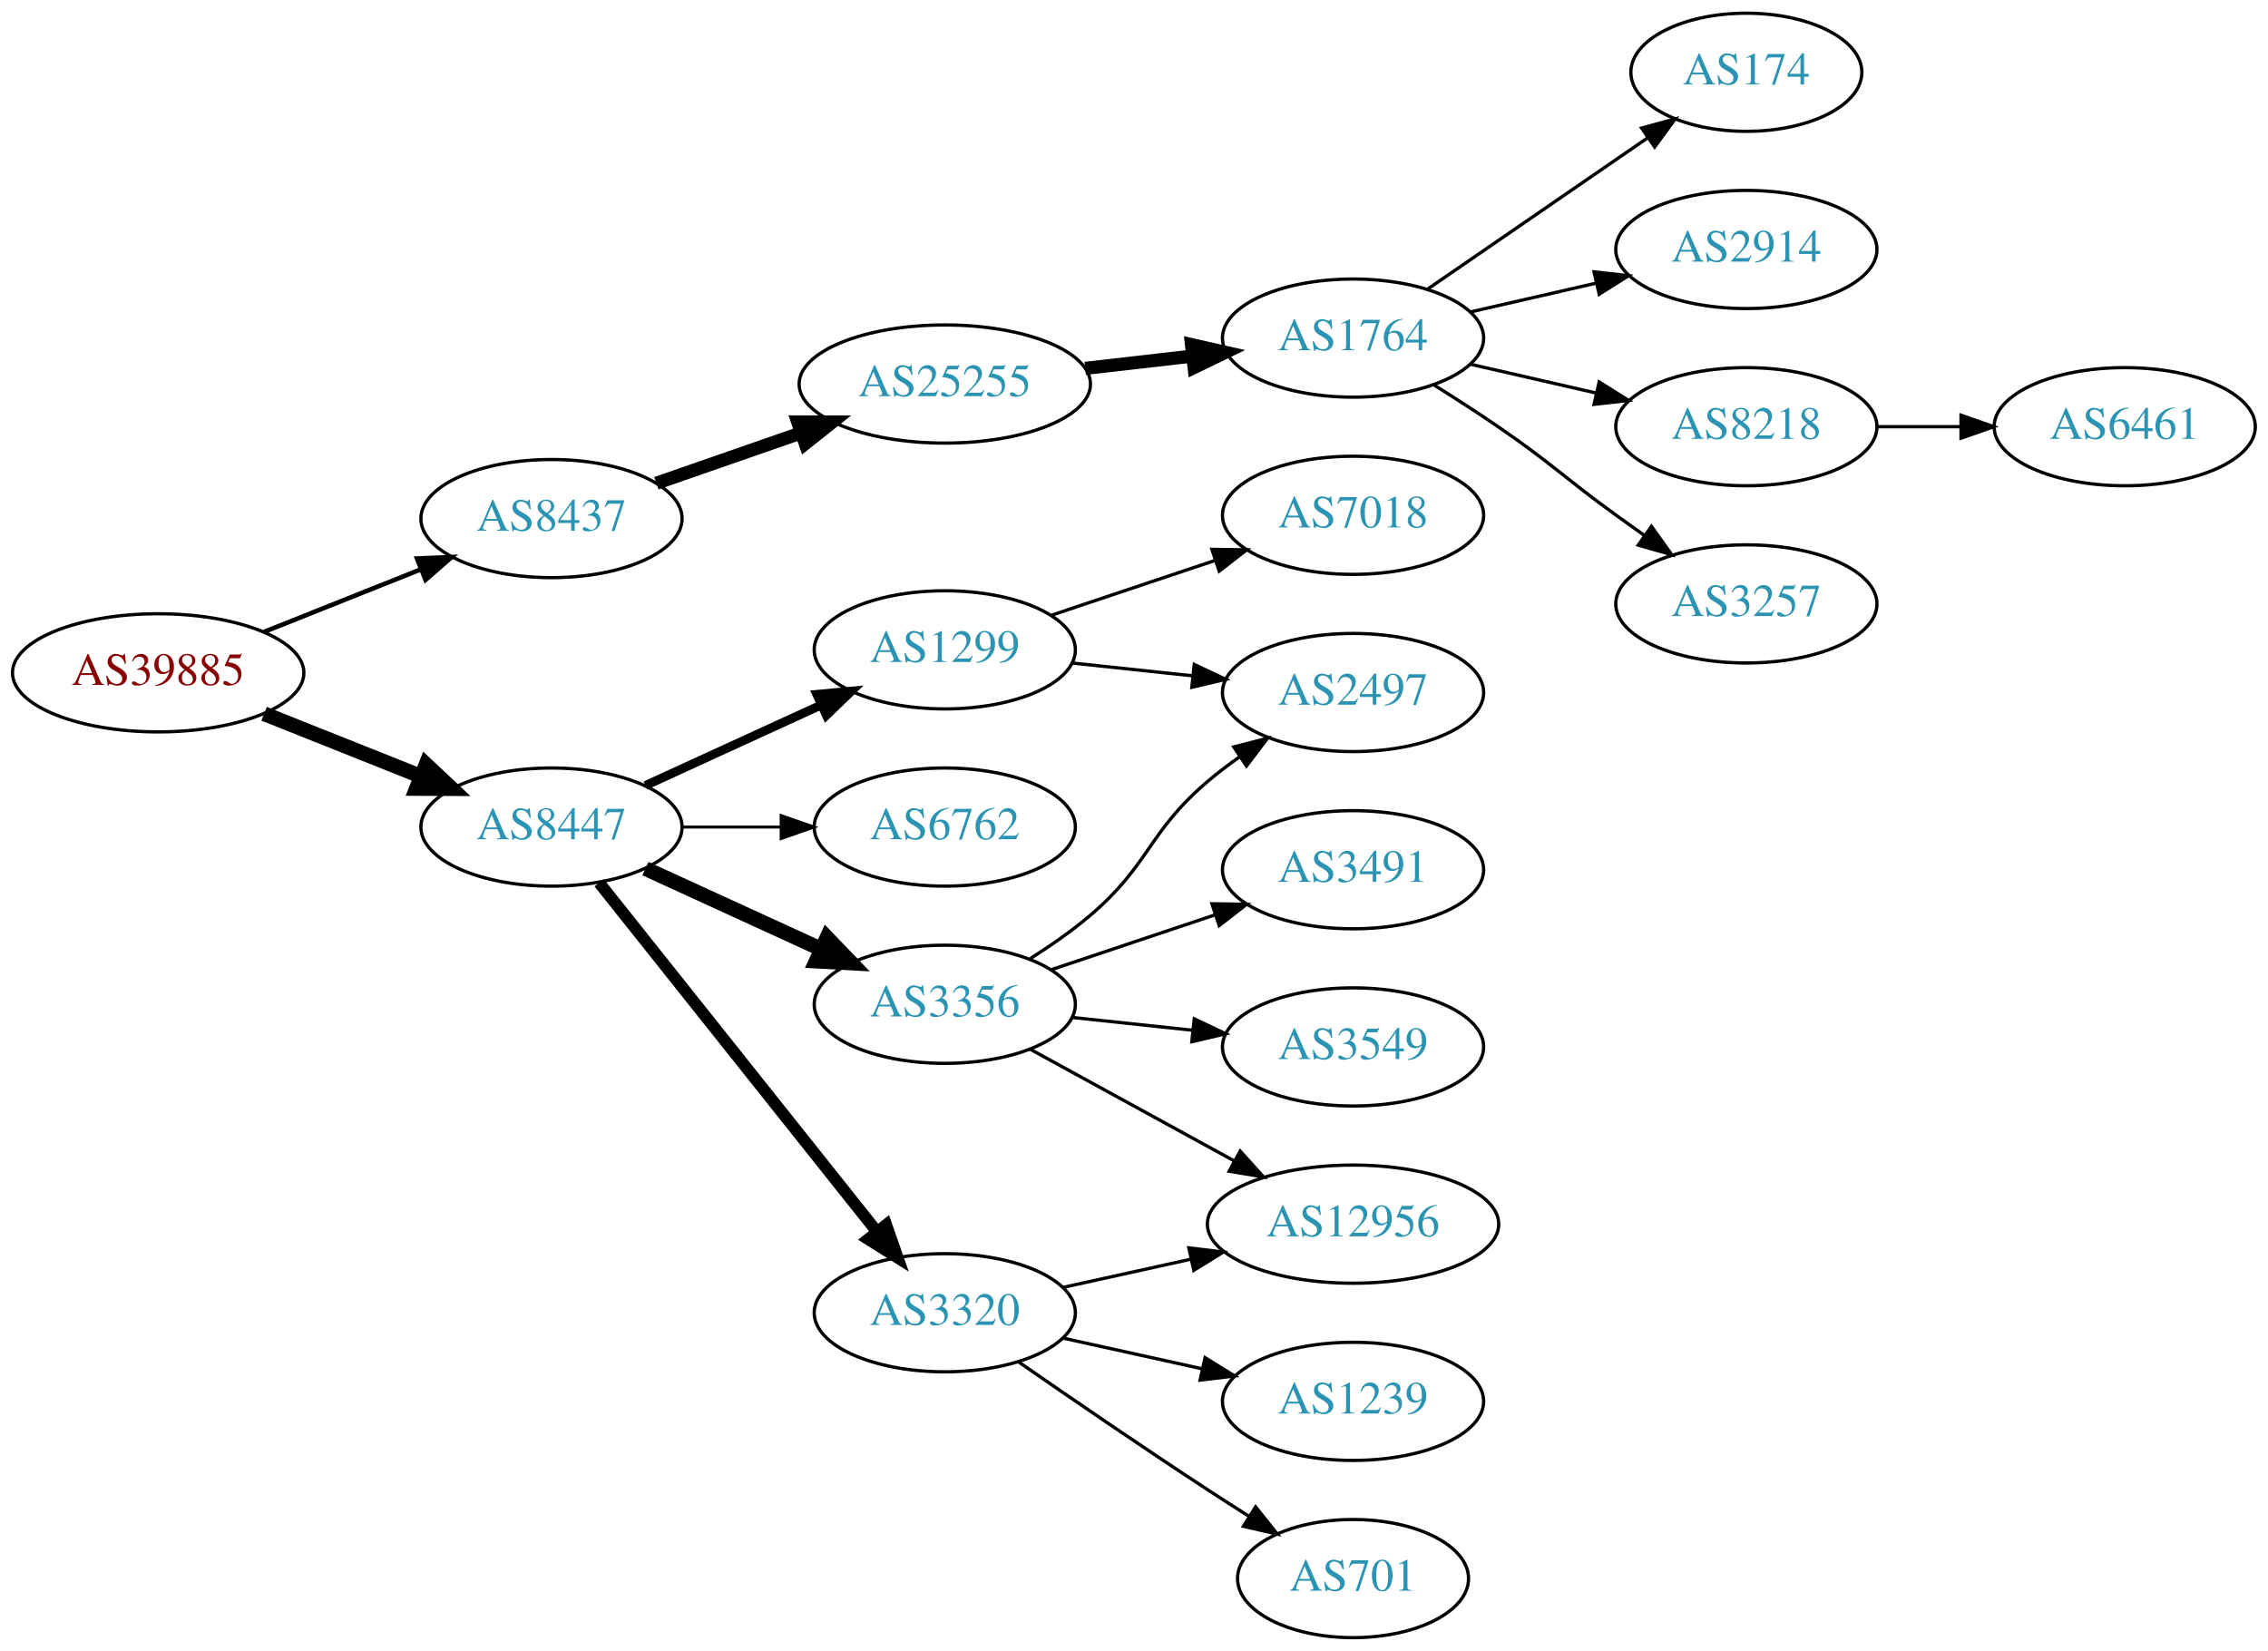
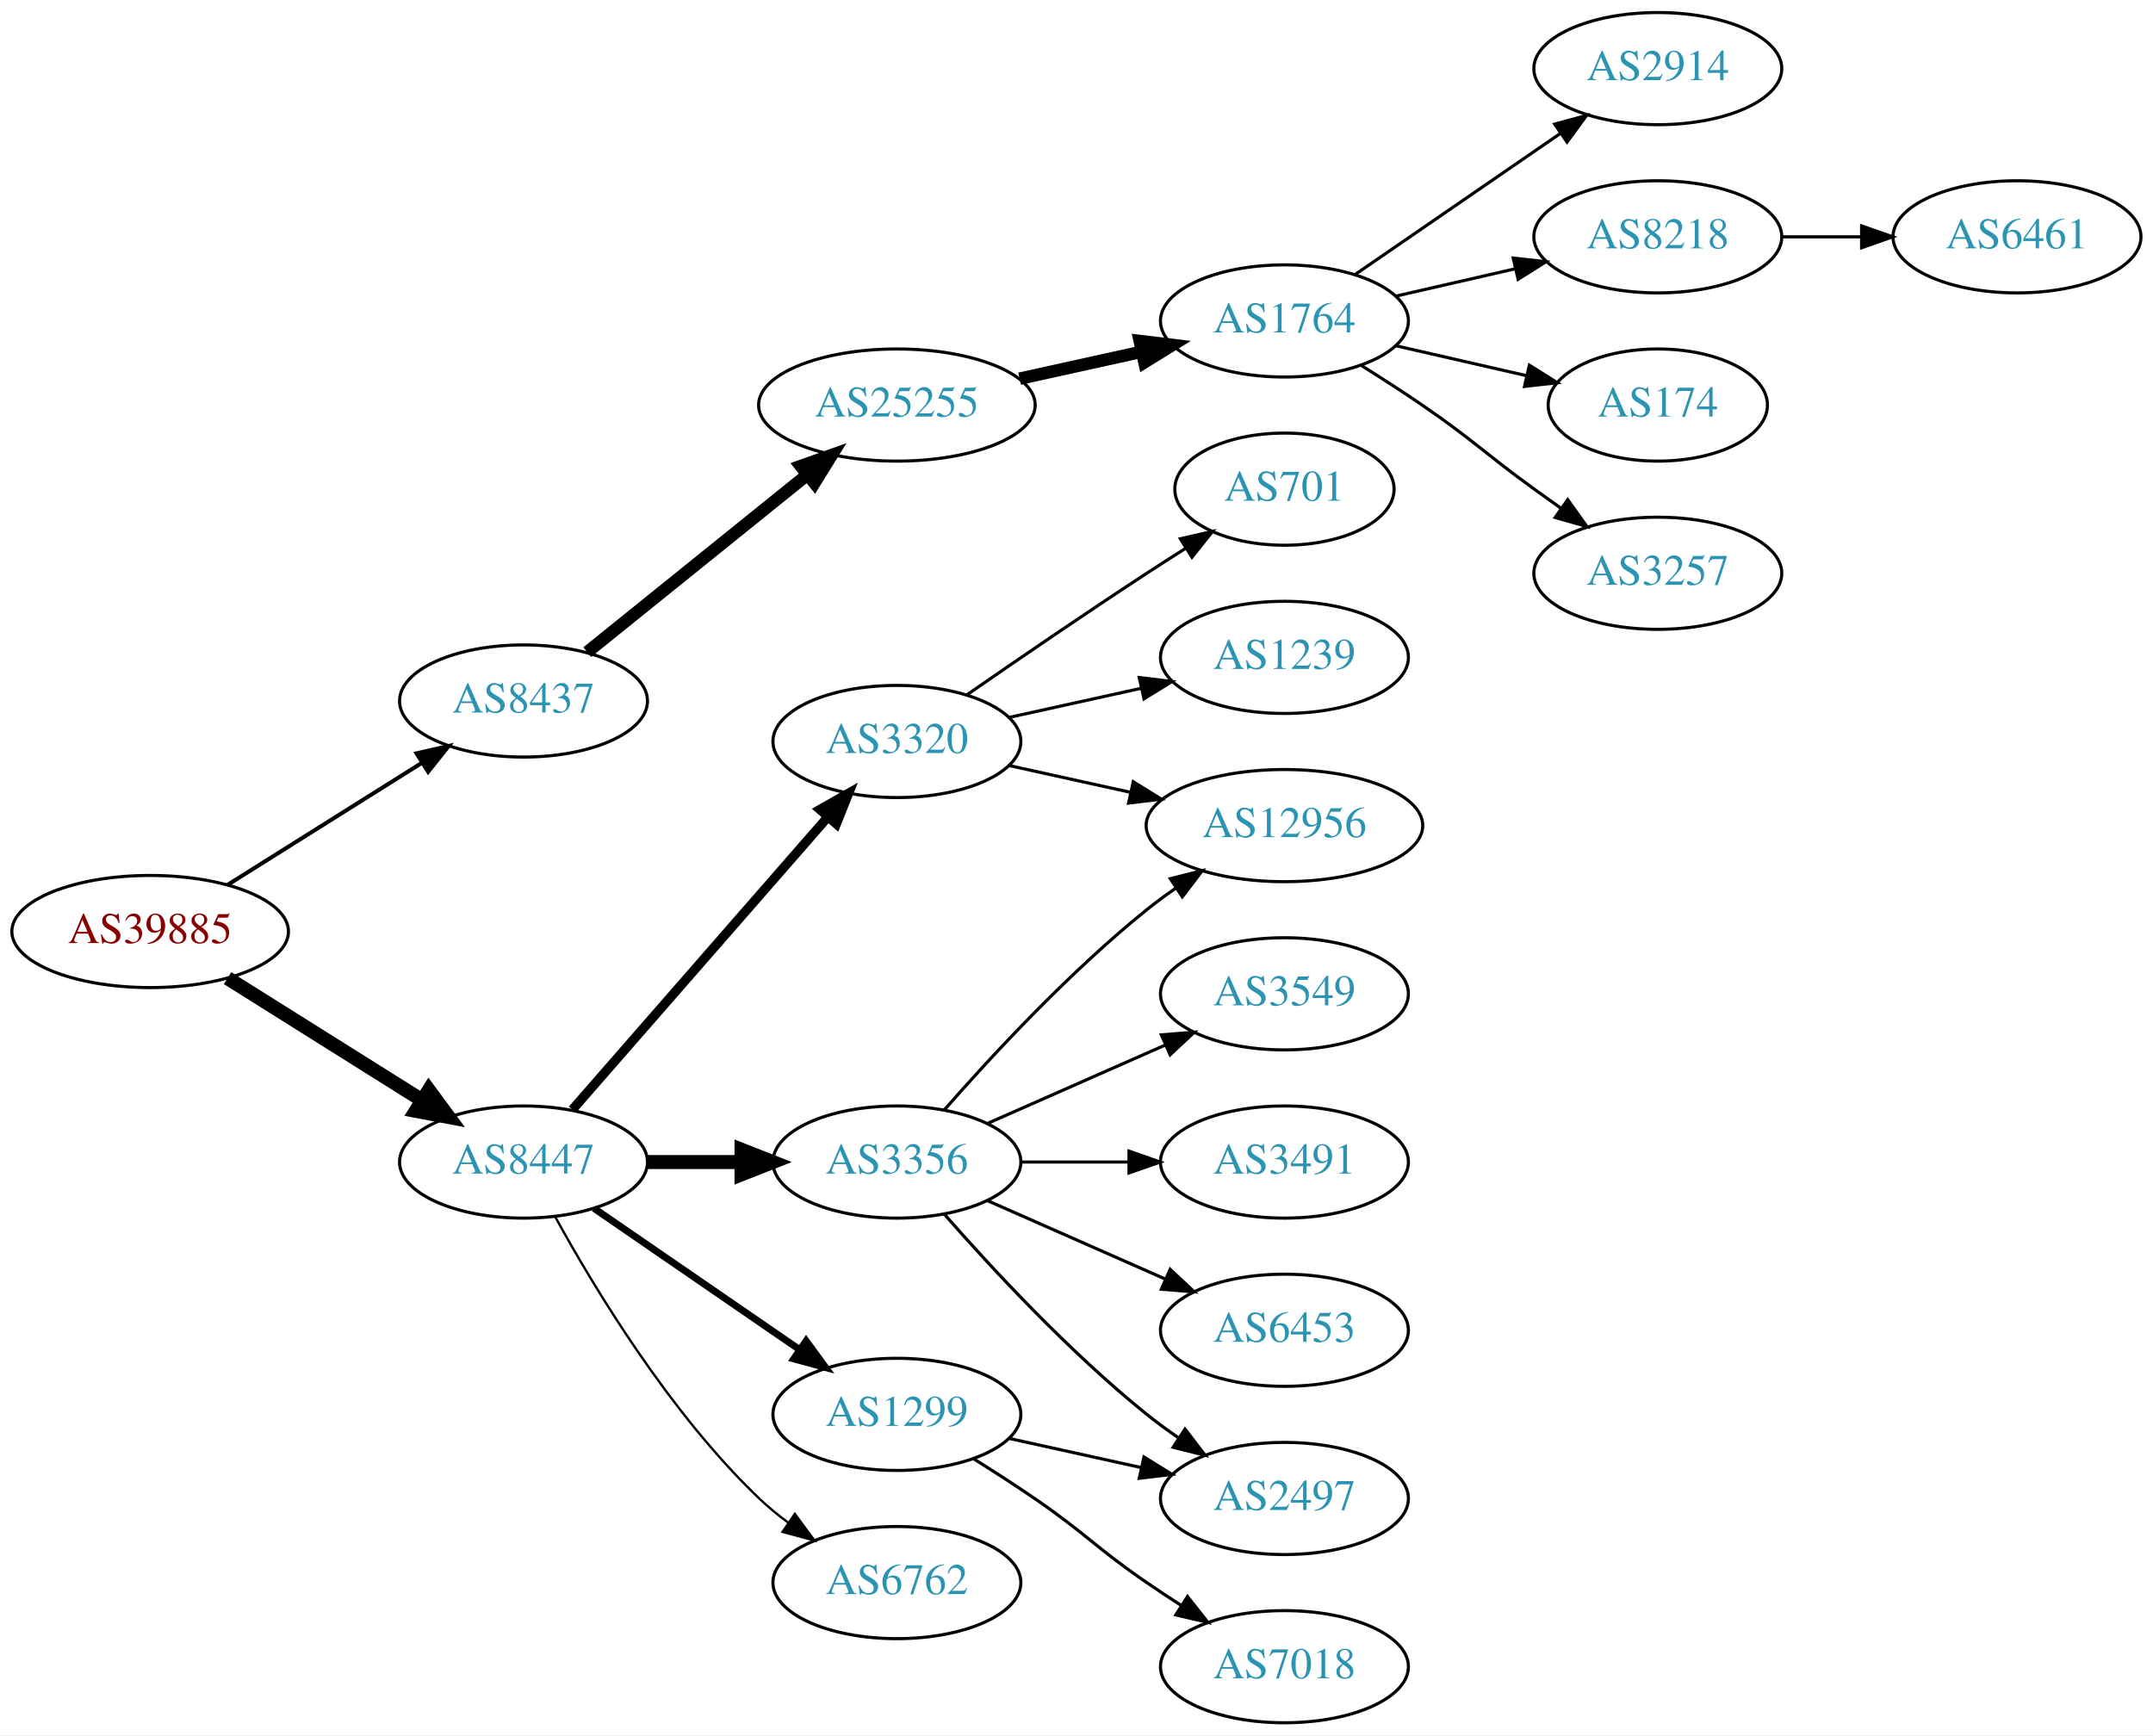
- <svg xmlns="http://www.w3.org/2000/svg" xmlns:xlink="http://www.w3.org/1999/xlink" width="691pt" height="503pt" viewBox="0.00 0.00 691.06 503.00">
-   <g id="graph0" class="graph" transform="scale(1 1) rotate(0) translate(4 499)">
-     <polygon fill="white" stroke="none" points="-4,4 -4,-499 687.055,-499 687.055,4 -4,4" />
+ <svg xmlns="http://www.w3.org/2000/svg" xmlns:xlink="http://www.w3.org/1999/xlink" width="691pt" height="557pt" viewBox="0.00 0.00 691.06 557.00">
+   <g id="graph0" class="graph" transform="scale(1 1) rotate(0) translate(4 553)">
+     <polygon fill="white" stroke="none" points="-4,4 -4,-553 687.055,-553 687.055,4 -4,4" />
    <g id="node1" class="node">
      <g id="a_node1">
        <a xlink:href="/asn/39885" xlink:title="AS39885 ~ PSA Payment Services Austria GmbH [AT]">
-           <ellipse fill="#ffffff" stroke="black" cx="44.196" cy="-294" rx="44.393" ry="18" />
-           <text text-anchor="middle" x="44.196" y="-290.3" font-family="Times,serif" font-size="14.00" fill="#880000">AS39885</text>
+           <ellipse fill="#ffffff" stroke="black" cx="44.196" cy="-254" rx="44.393" ry="18" />
+           <text text-anchor="middle" x="44.196" y="-250.3" font-family="Times,serif" font-size="14.00" fill="#880000">AS39885</text>
        </a>
      </g>
    </g>
    <g id="node2" class="node">
      <g id="a_node2">
        <a xlink:href="/asn/8437" xlink:title="AS8437 ~ Hutchison Drei Austria GmbH [AT]">
-           <ellipse fill="#ffffff" stroke="black" cx="164.039" cy="-341" rx="39.794" ry="18" />
-           <text text-anchor="middle" x="164.039" y="-337.3" font-family="Times,serif" font-size="14.00" fill="#2c94b3">AS8437</text>
+           <ellipse fill="#ffffff" stroke="black" cx="164.039" cy="-328" rx="39.794" ry="18" />
+           <text text-anchor="middle" x="164.039" y="-324.3" font-family="Times,serif" font-size="14.00" fill="#2c94b3">AS8437</text>
        </a>
      </g>
    </g>
    <g id="edge1" class="edge">
-       <path fill="none" stroke="black" stroke-width="1.385" d="M76.466,-306.472C91.148,-312.327 108.791,-319.364 124.309,-325.553" />
-       <polygon fill="black" stroke="black" stroke-width="1.385" points="123.066,-328.825 133.651,-329.279 125.659,-322.323 123.066,-328.825" />
+       <path fill="none" stroke="black" stroke-width="1.286" d="M69.043,-268.975C87.006,-280.255 111.808,-295.829 131.424,-308.147" />
+       <polygon fill="black" stroke="black" stroke-width="1.286" points="129.699,-311.197 140.029,-313.551 133.421,-305.269 129.699,-311.197" />
    </g>
    <g id="node3" class="node">
      <g id="a_node3">
        <a xlink:href="/asn/8447" xlink:title="AS8447 ~ A1 Telekom Austria AG [AT]">
-           <ellipse fill="#ffffff" stroke="black" cx="164.039" cy="-247" rx="39.794" ry="18" />
-           <text text-anchor="middle" x="164.039" y="-243.3" font-family="Times,serif" font-size="14.00" fill="#2c94b3">AS8447</text>
+           <ellipse fill="#ffffff" stroke="black" cx="164.039" cy="-180" rx="39.794" ry="18" />
+           <text text-anchor="middle" x="164.039" y="-176.3" font-family="Times,serif" font-size="14.00" fill="#2c94b3">AS8447</text>
        </a>
      </g>
    </g>
    <g id="edge2" class="edge">
-       <path fill="none" stroke="black" stroke-width="4.5" d="M76.466,-281.528C91.148,-275.673 108.791,-268.636 124.309,-262.447" />
-       <polygon fill="black" stroke="black" stroke-width="4.5" points="125.821,-266.083 133.651,-258.721 122.904,-258.768 125.821,-266.083" />
+       <path fill="none" stroke="black" stroke-width="4.5" d="M69.043,-239.025C87.006,-227.745 111.808,-212.171 131.424,-199.853" />
+       <polygon fill="black" stroke="black" stroke-width="4.5" points="133.654,-203.102 140.029,-194.449 129.466,-196.433 133.654,-203.102" />
    </g>
    <g id="node4" class="node">
      <g id="a_node4">
        <a xlink:href="/asn/25255" xlink:title="AS25255 ~ ==&gt; TELE2 AUSTRIA &lt;== [AT]">
-           <ellipse fill="#ffffff" stroke="black" cx="283.881" cy="-382" rx="44.393" ry="18" />
-           <text text-anchor="middle" x="283.881" y="-378.3" font-family="Times,serif" font-size="14.00" fill="#2c94b3">AS25255</text>
+           <ellipse fill="#ffffff" stroke="black" cx="283.881" cy="-423" rx="44.393" ry="18" />
+           <text text-anchor="middle" x="283.881" y="-419.3" font-family="Times,serif" font-size="14.00" fill="#2c94b3">AS25255</text>
        </a>
      </g>
    </g>
    <g id="edge3" class="edge">
-       <path fill="none" stroke="black" stroke-width="4" d="M196,-351.772C209.409,-356.437 225.332,-361.977 239.861,-367.032" />
-       <polygon fill="black" stroke="black" stroke-width="4" points="239.054,-370.457 249.649,-370.438 241.354,-363.846 239.054,-370.457" />
+       <path fill="none" stroke="black" stroke-width="4" d="M184.498,-343.687C203.743,-359.202 233.383,-383.096 255.101,-400.605" />
+       <polygon fill="black" stroke="black" stroke-width="4" points="253.017,-403.421 262.999,-406.972 257.411,-397.971 253.017,-403.421" />
    </g>
    <g id="node11" class="node">
      <g id="a_node11">
        <a xlink:href="/asn/3356" xlink:title="AS3356 ~ Level 3 Parent, LLC [US]">
-           <ellipse fill="#ffffff" stroke="black" cx="283.881" cy="-193" rx="39.794" ry="18" />
-           <text text-anchor="middle" x="283.881" y="-189.3" font-family="Times,serif" font-size="14.00" fill="#2c94b3">AS3356</text>
+           <ellipse fill="#ffffff" stroke="black" cx="283.881" cy="-180" rx="39.794" ry="18" />
+           <text text-anchor="middle" x="283.881" y="-176.3" font-family="Times,serif" font-size="14.00" fill="#2c94b3">AS3356</text>
        </a>
      </g>
    </g>
    <g id="edge10" class="edge">
-       <path fill="none" stroke="black" stroke-width="4.5" d="M192.667,-234.339C208.624,-227.027 228.895,-217.739 246.178,-209.819" />
-       <polygon fill="black" stroke="black" stroke-width="4.5" points="247.975,-213.327 255.425,-205.581 244.694,-206.168 247.975,-213.327" />
+       <path fill="none" stroke="black" stroke-width="4.5" d="M203.951,-180C213.505,-180 223.854,-180 233.817,-180" />
+       <polygon fill="black" stroke="black" stroke-width="4.5" points="234.009,-183.938 244.009,-180 234.009,-176.063 234.009,-183.938" />
    </g>
    <g id="node12" class="node">
      <g id="a_node12">
        <a xlink:href="/asn/3320" xlink:title="AS3320 ~ DTAG [DE]">
-           <ellipse fill="#ffffff" stroke="black" cx="283.881" cy="-99" rx="39.794" ry="18" />
-           <text text-anchor="middle" x="283.881" y="-95.3" font-family="Times,serif" font-size="14.00" fill="#2c94b3">AS3320</text>
+           <ellipse fill="#ffffff" stroke="black" cx="283.881" cy="-315" rx="39.794" ry="18" />
+           <text text-anchor="middle" x="283.881" y="-311.3" font-family="Times,serif" font-size="14.00" fill="#2c94b3">AS3320</text>
        </a>
      </g>
    </g>
    <g id="edge11" class="edge">
-       <path fill="none" stroke="black" stroke-width="3.6" d="M178.557,-230.023C199.335,-203.927 239.226,-153.827 263.208,-123.708" />
-       <polygon fill="black" stroke="black" stroke-width="3.6" points="266.03,-125.783 269.521,-115.779 260.554,-121.422 266.03,-125.783" />
+       <path fill="none" stroke="black" stroke-width="3" d="M179.725,-196.825C200.302,-220.397 237.839,-263.4 261.512,-290.52" />
+       <polygon fill="black" stroke="black" stroke-width="3" points="259.167,-293.155 268.38,-298.387 264.44,-288.552 259.167,-293.155" />
    </g>
    <g id="node13" class="node">
      <g id="a_node13">
        <a xlink:href="/asn/1299" xlink:title="AS1299 ~ Telia Carrier [EU]">
-           <ellipse fill="#ffffff" stroke="black" cx="283.881" cy="-301" rx="39.794" ry="18" />
-           <text text-anchor="middle" x="283.881" y="-297.3" font-family="Times,serif" font-size="14.00" fill="#2c94b3">AS1299</text>
+           <ellipse fill="#ffffff" stroke="black" cx="283.881" cy="-99" rx="39.794" ry="18" />
+           <text text-anchor="middle" x="283.881" y="-95.3" font-family="Times,serif" font-size="14.00" fill="#2c94b3">AS1299</text>
        </a>
      </g>
    </g>
    <g id="edge12" class="edge">
-       <path fill="none" stroke="black" stroke-width="2.7" d="M192.667,-259.661C208.624,-266.973 228.895,-276.261 246.178,-284.181" />
-       <polygon fill="black" stroke="black" stroke-width="2.7" points="244.876,-287.435 255.425,-288.419 247.793,-281.071 244.876,-287.435" />
+       <path fill="none" stroke="black" stroke-width="2.25" d="M186.653,-165.143C205.141,-152.435 231.955,-134.005 252.585,-119.825" />
+       <polygon fill="black" stroke="black" stroke-width="2.25" points="254.747,-122.586 261.005,-114.037 250.781,-116.817 254.747,-122.586" />
    </g>
    <g id="node14" class="node">
      <g id="a_node14">
        <a xlink:href="/asn/6762" xlink:title="AS6762 ~ TELECOM ITALIA SPARKLE S.p.A. [IT]">
-           <ellipse fill="#ffffff" stroke="black" cx="283.881" cy="-247" rx="39.794" ry="18" />
-           <text text-anchor="middle" x="283.881" y="-243.3" font-family="Times,serif" font-size="14.00" fill="#2c94b3">AS6762</text>
+           <ellipse fill="#ffffff" stroke="black" cx="283.881" cy="-45" rx="39.794" ry="18" />
+           <text text-anchor="middle" x="283.881" y="-41.3" font-family="Times,serif" font-size="14.00" fill="#2c94b3">AS6762</text>
        </a>
      </g>
    </g>
    <g id="edge13" class="edge">
-       <path fill="none" stroke="black" stroke-width="0.9" d="M203.951,-247C213.505,-247 223.854,-247 233.817,-247" />
-       <polygon fill="black" stroke="black" stroke-width="0.9" points="234.009,-250.5 244.009,-247 234.009,-243.5 234.009,-250.5" />
+       <path fill="none" stroke="black" stroke-width="0.75" d="M174.28,-162.287C186.825,-139.439 211.002,-99.389 239.685,-72 242.553,-69.261 245.742,-66.653 249.051,-64.215" />
+       <polygon fill="black" stroke="black" stroke-width="0.75" points="251.114,-67.044 257.411,-58.523 247.175,-61.258 251.114,-67.044" />
    </g>
    <g id="node5" class="node">
      <g id="a_node5">
        <a xlink:href="/asn/1764" xlink:title="AS1764 ~ NEXTLAYER-AS [AT]">
-           <ellipse fill="#ffffff" stroke="black" cx="408.273" cy="-396" rx="39.794" ry="18" />
-           <text text-anchor="middle" x="408.273" y="-392.3" font-family="Times,serif" font-size="14.00" fill="#2c94b3">AS1764</text>
+           <ellipse fill="#ffffff" stroke="black" cx="408.273" cy="-450" rx="39.794" ry="18" />
+           <text text-anchor="middle" x="408.273" y="-446.3" font-family="Times,serif" font-size="14.00" fill="#2c94b3">AS1764</text>
        </a>
      </g>
    </g>
    <g id="edge4" class="edge">
-       <path fill="none" stroke="black" stroke-width="4" d="M326.659,-386.779C337.155,-387.979 348.501,-389.277 359.274,-390.51" />
-       <polygon fill="black" stroke="black" stroke-width="4" points="359.048,-394.006 369.381,-391.666 359.843,-387.052 359.048,-394.006" />
+       <path fill="none" stroke="black" stroke-width="4" d="M323.271,-431.469C335.662,-434.202 349.509,-437.257 362.329,-440.085" />
+       <polygon fill="black" stroke="black" stroke-width="4" points="361.825,-443.558 372.344,-442.295 363.333,-436.722 361.825,-443.558" />
    </g>
    <g id="node6" class="node">
      <g id="a_node6">
-         <a xlink:href="/asn/174" xlink:title="AS174 ~ Cogent Communications [US]">
-           <ellipse fill="#ffffff" stroke="black" cx="528.116" cy="-477" rx="35.194" ry="18" />
-           <text text-anchor="middle" x="528.116" y="-473.3" font-family="Times,serif" font-size="14.00" fill="#2c94b3">AS174</text>
+         <a xlink:href="/asn/2914" xlink:title="AS2914 ~ NTT America, Inc. [US]">
+           <ellipse fill="#ffffff" stroke="black" cx="528.116" cy="-531" rx="39.794" ry="18" />
+           <text text-anchor="middle" x="528.116" y="-527.3" font-family="Times,serif" font-size="14.00" fill="#2c94b3">AS2914</text>
        </a>
      </g>
    </g>
    <g id="edge5" class="edge">
-       <path fill="none" stroke="black" d="M430.887,-410.857C449.725,-423.805 477.205,-442.693 497.98,-456.973" />
-       <polygon fill="black" stroke="black" points="496.206,-460.001 506.429,-462.781 500.171,-454.232 496.206,-460.001" />
+       <path fill="none" stroke="black" d="M430.887,-464.857C449.376,-477.565 476.19,-495.995 496.819,-510.175" />
+       <polygon fill="black" stroke="black" points="495.016,-513.183 505.24,-515.963 498.981,-507.414 495.016,-513.183" />
    </g>
    <g id="node7" class="node">
      <g id="a_node7">
-         <a xlink:href="/asn/2914" xlink:title="AS2914 ~ NTT America, Inc. [US]">
-           <ellipse fill="#ffffff" stroke="black" cx="528.116" cy="-423" rx="39.794" ry="18" />
-           <text text-anchor="middle" x="528.116" y="-419.3" font-family="Times,serif" font-size="14.00" fill="#2c94b3">AS2914</text>
+         <a xlink:href="/asn/8218" xlink:title="AS8218 ~ legacy Neotelecoms [FR]">
+           <ellipse fill="#ffffff" stroke="black" cx="528.116" cy="-477" rx="39.794" ry="18" />
+           <text text-anchor="middle" x="528.116" y="-473.3" font-family="Times,serif" font-size="14.00" fill="#2c94b3">AS8218</text>
        </a>
      </g>
    </g>
    <g id="edge6" class="edge">
-       <path fill="none" stroke="black" d="M443.993,-403.955C455.993,-406.704 469.613,-409.825 482.306,-412.733" />
-       <polygon fill="black" stroke="black" points="481.708,-416.187 492.238,-415.009 483.272,-409.364 481.708,-416.187" />
+       <path fill="none" stroke="black" d="M443.993,-457.955C455.993,-460.704 469.613,-463.825 482.306,-466.733" />
+       <polygon fill="black" stroke="black" points="481.708,-470.187 492.238,-469.009 483.272,-463.364 481.708,-470.187" />
    </g>
    <g id="node8" class="node">
      <g id="a_node8">
-         <a xlink:href="/asn/8218" xlink:title="AS8218 ~ legacy Neotelecoms [FR]">
-           <ellipse fill="#ffffff" stroke="black" cx="528.116" cy="-369" rx="39.794" ry="18" />
-           <text text-anchor="middle" x="528.116" y="-365.3" font-family="Times,serif" font-size="14.00" fill="#2c94b3">AS8218</text>
+         <a xlink:href="/asn/174" xlink:title="AS174 ~ Cogent Communications [US]">
+           <ellipse fill="#ffffff" stroke="black" cx="528.116" cy="-423" rx="35.194" ry="18" />
+           <text text-anchor="middle" x="528.116" y="-419.3" font-family="Times,serif" font-size="14.00" fill="#2c94b3">AS174</text>
        </a>
      </g>
    </g>
    <g id="edge7" class="edge">
-       <path fill="none" stroke="black" d="M443.993,-388.045C455.993,-385.296 469.613,-382.175 482.306,-379.267" />
-       <polygon fill="black" stroke="black" points="483.272,-382.636 492.238,-376.991 481.708,-375.813 483.272,-382.636" />
+       <path fill="none" stroke="black" d="M443.993,-442.045C457.085,-439.045 472.107,-435.604 485.748,-432.478" />
+       <polygon fill="black" stroke="black" points="486.89,-435.807 495.855,-430.162 485.326,-428.984 486.89,-435.807" />
    </g>
    <g id="node9" class="node">
      <g id="a_node9">
        <a xlink:href="/asn/3257" xlink:title="AS3257 ~ GTT [DE]">
-           <ellipse fill="#ffffff" stroke="black" cx="528.116" cy="-315" rx="39.794" ry="18" />
-           <text text-anchor="middle" x="528.116" y="-311.3" font-family="Times,serif" font-size="14.00" fill="#2c94b3">AS3257</text>
+           <ellipse fill="#ffffff" stroke="black" cx="528.116" cy="-369" rx="39.794" ry="18" />
+           <text text-anchor="middle" x="528.116" y="-365.3" font-family="Times,serif" font-size="14.00" fill="#2c94b3">AS3257</text>
        </a>
      </g>
    </g>
    <g id="edge8" class="edge">
-       <path fill="none" stroke="black" d="M432.822,-381.784C439.264,-377.76 446.197,-373.301 452.469,-369 468.964,-357.689 472.27,-353.729 488.469,-342 491.272,-339.971 494.204,-337.875 497.145,-335.79" />
-       <polygon fill="black" stroke="black" points="499.196,-338.627 505.359,-330.009 495.167,-332.903 499.196,-338.627" />
+       <path fill="none" stroke="black" d="M432.822,-435.784C439.264,-431.76 446.197,-427.301 452.469,-423 468.964,-411.689 472.27,-407.729 488.469,-396 491.272,-393.971 494.204,-391.875 497.145,-389.79" />
+       <polygon fill="black" stroke="black" points="499.196,-392.627 505.359,-384.009 495.167,-386.903 499.196,-392.627" />
    </g>
    <g id="node10" class="node">
      <g id="a_node10">
        <a xlink:href="/asn/6461" xlink:title="AS6461 ~ Zayo Bandwidth [US]">
-           <ellipse fill="#ffffff" stroke="black" cx="643.409" cy="-369" rx="39.794" ry="18" />
-           <text text-anchor="middle" x="643.409" y="-365.3" font-family="Times,serif" font-size="14.00" fill="#2c94b3">AS6461</text>
+           <ellipse fill="#ffffff" stroke="black" cx="643.409" cy="-477" rx="39.794" ry="18" />
+           <text text-anchor="middle" x="643.409" y="-473.3" font-family="Times,serif" font-size="14.00" fill="#2c94b3">AS6461</text>
        </a>
      </g>
    </g>
    <g id="edge9" class="edge">
-       <path fill="none" stroke="black" d="M567.788,-369C575.991,-369 584.755,-369 593.287,-369" />
-       <polygon fill="black" stroke="black" points="593.526,-372.5 603.526,-369 593.526,-365.5 593.526,-372.5" />
-     </g>
-     <g id="node15" class="node">
-       <g id="a_node15">
-         <a xlink:href="/asn/3491" xlink:title="AS3491 ~ PCCW Global, Inc. [US]">
-           <ellipse fill="#ffffff" stroke="black" cx="408.273" cy="-234" rx="39.794" ry="18" />
-           <text text-anchor="middle" x="408.273" y="-230.3" font-family="Times,serif" font-size="14.00" fill="#2c94b3">AS3491</text>
-         </a>
-       </g>
-     </g>
-     <g id="edge14" class="edge">
-       <path fill="none" stroke="black" d="M316.4,-203.559C331.533,-208.628 349.86,-214.767 366.081,-220.201" />
-       <polygon fill="black" stroke="black" points="365.267,-223.62 375.861,-223.477 367.491,-216.982 365.267,-223.62" />
-     </g>
-     <g id="node16" class="node">
-       <g id="a_node16">
-         <a xlink:href="/asn/3549" xlink:title="AS3549 ~ Level 3 Parent, LLC [US]">
-           <ellipse fill="#ffffff" stroke="black" cx="408.273" cy="-180" rx="39.794" ry="18" />
-           <text text-anchor="middle" x="408.273" y="-176.3" font-family="Times,serif" font-size="14.00" fill="#2c94b3">AS3549</text>
-         </a>
-       </g>
-     </g>
-     <g id="edge15" class="edge">
-       <path fill="none" stroke="black" d="M322.602,-188.993C334.235,-187.758 347.202,-186.381 359.423,-185.083" />
-       <polygon fill="black" stroke="black" points="359.892,-188.552 369.467,-184.016 359.153,-181.592 359.892,-188.552" />
+       <path fill="none" stroke="black" d="M567.788,-477C575.991,-477 584.755,-477 593.287,-477" />
+       <polygon fill="black" stroke="black" points="593.526,-480.5 603.526,-477 593.526,-473.5 593.526,-480.5" />
    </g>
    <g id="node17" class="node">
      <g id="a_node17">
        <a xlink:href="/asn/12956" xlink:title="AS12956 ~ TELXIUS [ES]">
-           <ellipse fill="#ffffff" stroke="black" cx="408.273" cy="-126" rx="44.393" ry="18" />
-           <text text-anchor="middle" x="408.273" y="-122.3" font-family="Times,serif" font-size="14.00" fill="#2c94b3">AS12956</text>
-         </a>
-       </g>
-     </g>
-     <g id="edge16" class="edge">
-       <path fill="none" stroke="black" d="M309.944,-179.28C327.896,-169.453 352.311,-156.087 372.197,-145.202" />
-       <polygon fill="black" stroke="black" points="373.884,-148.268 380.975,-140.396 370.523,-142.128 373.884,-148.268" />
+           <ellipse fill="#ffffff" stroke="black" cx="408.273" cy="-288" rx="44.393" ry="18" />
+           <text text-anchor="middle" x="408.273" y="-284.3" font-family="Times,serif" font-size="14.00" fill="#2c94b3">AS12956</text>
+         </a>
+       </g>
+     </g>
+     <g id="edge23" class="edge">
+       <path fill="none" stroke="black" d="M299.033,-196.663C314.135,-213.894 339.256,-241.024 364.077,-261 367.005,-263.357 370.152,-265.675 373.363,-267.902" />
+       <polygon fill="black" stroke="black" points="371.639,-270.958 381.911,-273.552 375.499,-265.118 371.639,-270.958" />
    </g>
    <g id="node18" class="node">
      <g id="a_node18">
        <a xlink:href="/asn/2497" xlink:title="AS2497 ~ Internet Initiative Japan Inc. [JP]">
-           <ellipse fill="#ffffff" stroke="black" cx="408.273" cy="-288" rx="39.794" ry="18" />
-           <text text-anchor="middle" x="408.273" y="-284.3" font-family="Times,serif" font-size="14.00" fill="#2c94b3">AS2497</text>
-         </a>
-       </g>
+           <ellipse fill="#ffffff" stroke="black" cx="408.273" cy="-72" rx="39.794" ry="18" />
+           <text text-anchor="middle" x="408.273" y="-68.3" font-family="Times,serif" font-size="14.00" fill="#2c94b3">AS2497</text>
+         </a>
+       </g>
+     </g>
+     <g id="edge20" class="edge">
+       <path fill="none" stroke="black" d="M299.033,-163.337C314.135,-146.106 339.256,-118.976 364.077,-99 367.333,-96.38 370.858,-93.808 374.442,-91.354" />
+       <polygon fill="black" stroke="black" points="376.361,-94.281 382.815,-85.879 372.53,-88.423 376.361,-94.281" />
+     </g>
+     <g id="node20" class="node">
+       <g id="a_node20">
+         <a xlink:href="/asn/3549" xlink:title="AS3549 ~ Level 3 Parent, LLC [US]">
+           <ellipse fill="#ffffff" stroke="black" cx="408.273" cy="-234" rx="39.794" ry="18" />
+           <text text-anchor="middle" x="408.273" y="-230.3" font-family="Times,serif" font-size="14.00" fill="#2c94b3">AS3549</text>
+         </a>
+       </g>
+     </g>
+     <g id="edge19" class="edge">
+       <path fill="none" stroke="black" d="M312.96,-192.389C329.908,-199.866 351.706,-209.483 370.075,-217.588" />
+       <polygon fill="black" stroke="black" points="368.763,-220.834 379.325,-221.669 371.589,-214.43 368.763,-220.834" />
+     </g>
+     <g id="node21" class="node">
+       <g id="a_node21">
+         <a xlink:href="/asn/3491" xlink:title="AS3491 ~ PCCW Global, Inc. [US]">
+           <ellipse fill="#ffffff" stroke="black" cx="408.273" cy="-180" rx="39.794" ry="18" />
+           <text text-anchor="middle" x="408.273" y="-176.3" font-family="Times,serif" font-size="14.00" fill="#2c94b3">AS3491</text>
+         </a>
+       </g>
+     </g>
+     <g id="edge21" class="edge">
+       <path fill="none" stroke="black" d="M323.607,-180C334.545,-180 346.596,-180 358.062,-180" />
+       <polygon fill="black" stroke="black" points="358.38,-183.5 368.38,-180 358.38,-176.5 358.38,-183.5" />
+     </g>
+     <g id="node22" class="node">
+       <g id="a_node22">
+         <a xlink:href="/asn/6453" xlink:title="AS6453 ~ TATA COMMUNICATIONS (AMERICA) INC [US]">
+           <ellipse fill="#ffffff" stroke="black" cx="408.273" cy="-126" rx="39.794" ry="18" />
+           <text text-anchor="middle" x="408.273" y="-122.3" font-family="Times,serif" font-size="14.00" fill="#2c94b3">AS6453</text>
+         </a>
+       </g>
+     </g>
+     <g id="edge22" class="edge">
+       <path fill="none" stroke="black" d="M312.96,-167.611C329.908,-160.134 351.706,-150.517 370.075,-142.412" />
+       <polygon fill="black" stroke="black" points="371.589,-145.57 379.325,-138.331 368.763,-139.166 371.589,-145.57" />
+     </g>
+     <g id="node15" class="node">
+       <g id="a_node15">
+         <a xlink:href="/asn/701" xlink:title="AS701 ~ UUNET [US]">
+           <ellipse fill="#ffffff" stroke="black" cx="408.273" cy="-396" rx="35.194" ry="18" />
+           <text text-anchor="middle" x="408.273" y="-392.3" font-family="Times,serif" font-size="14.00" fill="#2c94b3">AS701</text>
+         </a>
+       </g>
+     </g>
+     <g id="edge14" class="edge">
+       <path fill="none" stroke="black" d="M306.238,-329.901C322.089,-340.877 344.292,-356.079 364.077,-369 368.122,-371.642 372.407,-374.385 376.647,-377.067" />
+       <polygon fill="black" stroke="black" points="374.861,-380.079 385.191,-382.432 378.584,-374.15 374.861,-380.079" />
+     </g>
+     <g id="node16" class="node">
+       <g id="a_node16">
+         <a xlink:href="/asn/1239" xlink:title="AS1239 ~ Sprint [US]">
+           <ellipse fill="#ffffff" stroke="black" cx="408.273" cy="-342" rx="39.794" ry="18" />
+           <text text-anchor="middle" x="408.273" y="-338.3" font-family="Times,serif" font-size="14.00" fill="#2c94b3">AS1239</text>
+         </a>
+       </g>
+     </g>
+     <g id="edge15" class="edge">
+       <path fill="none" stroke="black" d="M319.954,-322.737C333.141,-325.646 348.321,-328.995 362.287,-332.076" />
+       <polygon fill="black" stroke="black" points="361.676,-335.525 372.196,-334.262 363.184,-328.69 361.676,-335.525" />
+     </g>
+     <g id="edge16" class="edge">
+       <path fill="none" stroke="black" d="M319.954,-307.263C331.993,-304.607 345.693,-301.585 358.614,-298.734" />
+       <polygon fill="black" stroke="black" points="359.752,-302.068 368.763,-296.495 358.244,-295.232 359.752,-302.068" />
    </g>
    <g id="edge17" class="edge">
-       <path fill="none" stroke="black" d="M309.962,-206.955C316.134,-210.846 322.552,-215.304 328.077,-220 346.555,-235.704 345.6,-245.296 364.077,-261 367.099,-263.568 370.388,-266.065 373.757,-268.437" />
-       <polygon fill="black" stroke="black" points="371.927,-271.423 382.192,-274.045 375.802,-265.594 371.927,-271.423" />
-     </g>
-     <g id="edge20" class="edge">
-       <path fill="none" stroke="black" d="M319.954,-106.737C331.993,-109.393 345.693,-112.415 358.614,-115.266" />
-       <polygon fill="black" stroke="black" points="358.244,-118.768 368.763,-117.505 359.752,-111.932 358.244,-118.768" />
+       <path fill="none" stroke="black" d="M319.954,-91.263C333.141,-88.354 348.321,-85.005 362.287,-81.924" />
+       <polygon fill="black" stroke="black" points="363.184,-85.31 372.196,-79.738 361.676,-78.475 363.184,-85.31" />
    </g>
    <g id="node19" class="node">
      <g id="a_node19">
-         <a xlink:href="/asn/1239" xlink:title="AS1239 ~ Sprint [US]">
-           <ellipse fill="#ffffff" stroke="black" cx="408.273" cy="-72" rx="39.794" ry="18" />
-           <text text-anchor="middle" x="408.273" y="-68.3" font-family="Times,serif" font-size="14.00" fill="#2c94b3">AS1239</text>
+         <a xlink:href="/asn/7018" xlink:title="AS7018 ~ AT&amp;T Services, Inc. [US]">
+           <ellipse fill="#ffffff" stroke="black" cx="408.273" cy="-18" rx="39.794" ry="18" />
+           <text text-anchor="middle" x="408.273" y="-14.3" font-family="Times,serif" font-size="14.00" fill="#2c94b3">AS7018</text>
        </a>
      </g>
    </g>
    <g id="edge18" class="edge">
-       <path fill="none" stroke="black" d="M319.954,-91.263C333.141,-88.354 348.321,-85.005 362.287,-81.924" />
-       <polygon fill="black" stroke="black" points="363.184,-85.31 372.196,-79.738 361.676,-78.475 363.184,-85.31" />
-     </g>
-     <g id="node20" class="node">
-       <g id="a_node20">
-         <a xlink:href="/asn/701" xlink:title="AS701 ~ UUNET [US]">
-           <ellipse fill="#ffffff" stroke="black" cx="408.273" cy="-18" rx="35.194" ry="18" />
-           <text text-anchor="middle" x="408.273" y="-14.3" font-family="Times,serif" font-size="14.00" fill="#2c94b3">AS701</text>
-         </a>
-       </g>
-     </g>
-     <g id="edge19" class="edge">
-       <path fill="none" stroke="black" d="M306.238,-84.099C322.089,-73.123 344.292,-57.921 364.077,-45 368.122,-42.358 372.407,-39.615 376.647,-36.933" />
-       <polygon fill="black" stroke="black" points="378.584,-39.85 385.191,-31.568 374.861,-33.922 378.584,-39.85" />
-     </g>
-     <g id="edge22" class="edge">
-       <path fill="none" stroke="black" d="M322.602,-296.993C334.235,-295.758 347.202,-294.381 359.423,-293.083" />
-       <polygon fill="black" stroke="black" points="359.892,-296.552 369.467,-292.016 359.153,-289.592 359.892,-296.552" />
-     </g>
-     <g id="node21" class="node">
-       <g id="a_node21">
-         <a xlink:href="/asn/7018" xlink:title="AS7018 ~ AT&amp;T Services, Inc. [US]">
-           <ellipse fill="#ffffff" stroke="black" cx="408.273" cy="-342" rx="39.794" ry="18" />
-           <text text-anchor="middle" x="408.273" y="-338.3" font-family="Times,serif" font-size="14.00" fill="#2c94b3">AS7018</text>
-         </a>
-       </g>
-     </g>
-     <g id="edge21" class="edge">
-       <path fill="none" stroke="black" d="M316.4,-311.559C331.533,-316.628 349.86,-322.767 366.081,-328.201" />
-       <polygon fill="black" stroke="black" points="365.267,-331.62 375.861,-331.477 367.491,-324.982 365.267,-331.62" />
+       <path fill="none" stroke="black" d="M308.43,-84.784C314.872,-80.76 321.805,-76.301 328.077,-72 344.572,-60.69 347.583,-56.31 364.077,-45 367.606,-42.581 371.343,-40.111 375.084,-37.698" />
+       <polygon fill="black" stroke="black" points="377.156,-40.529 383.725,-32.216 373.406,-34.618 377.156,-40.529" />
    </g>
  </g>
</svg>
